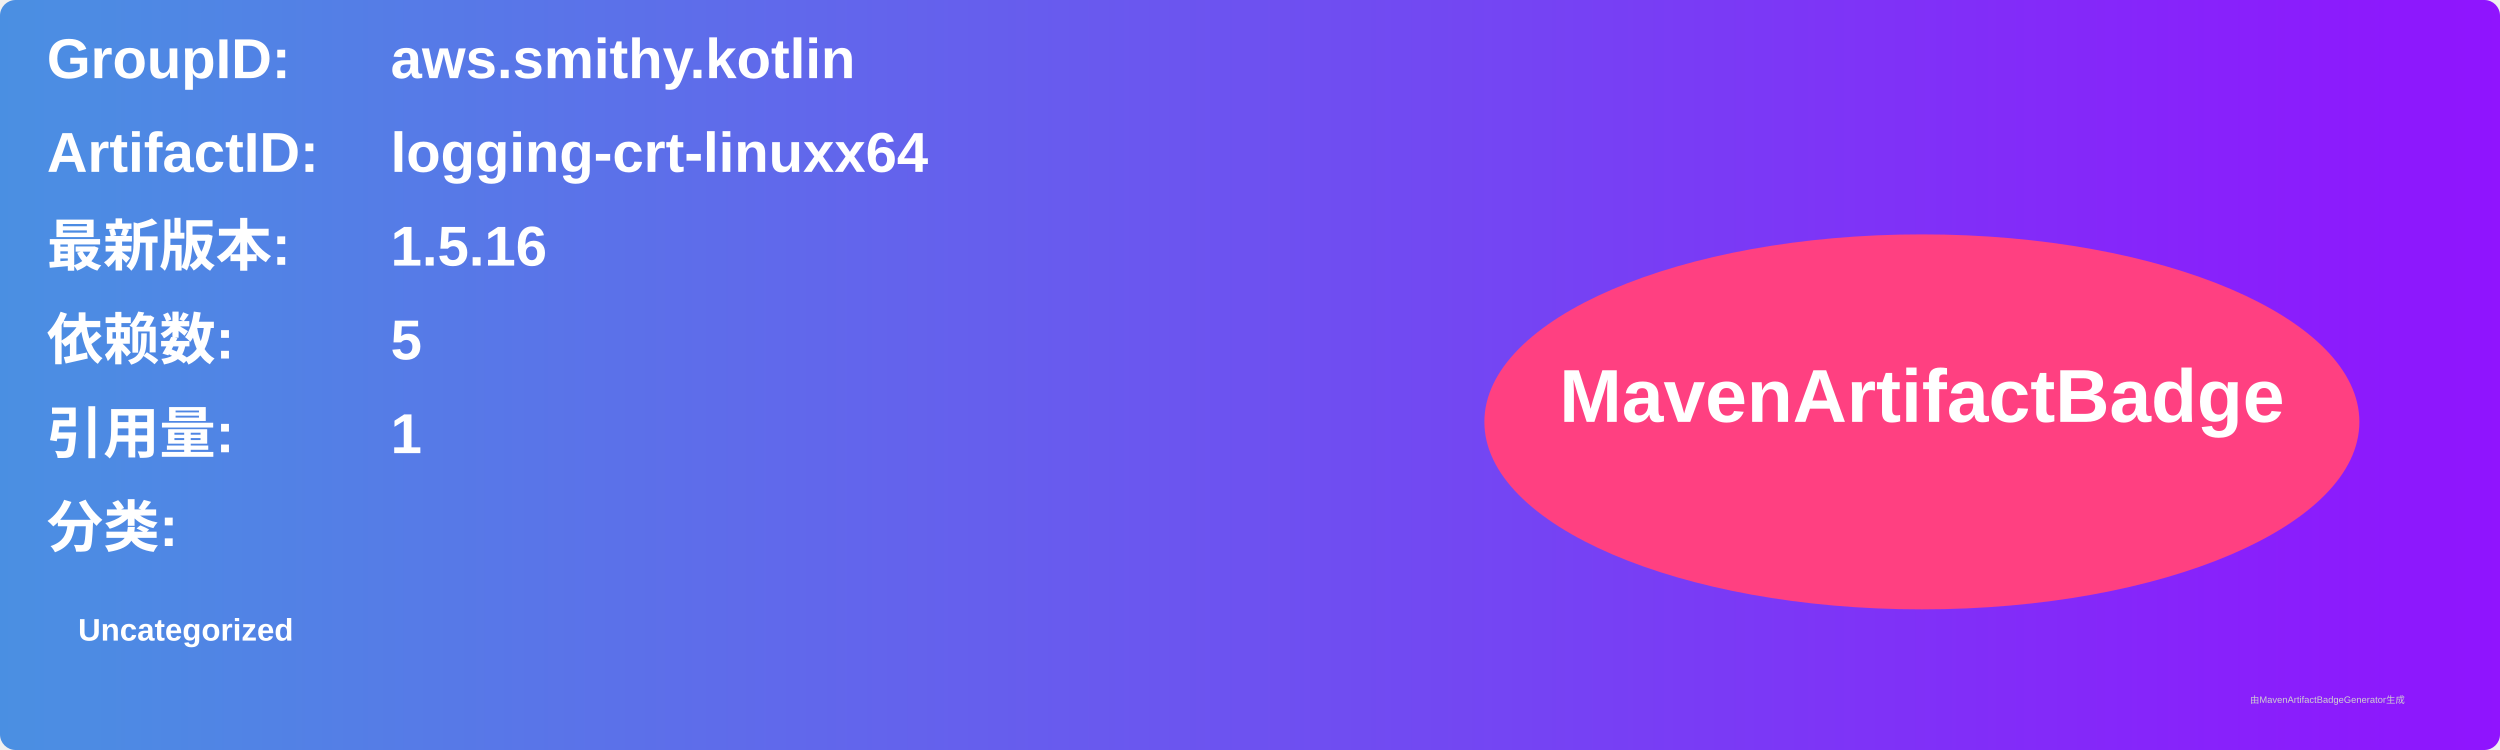
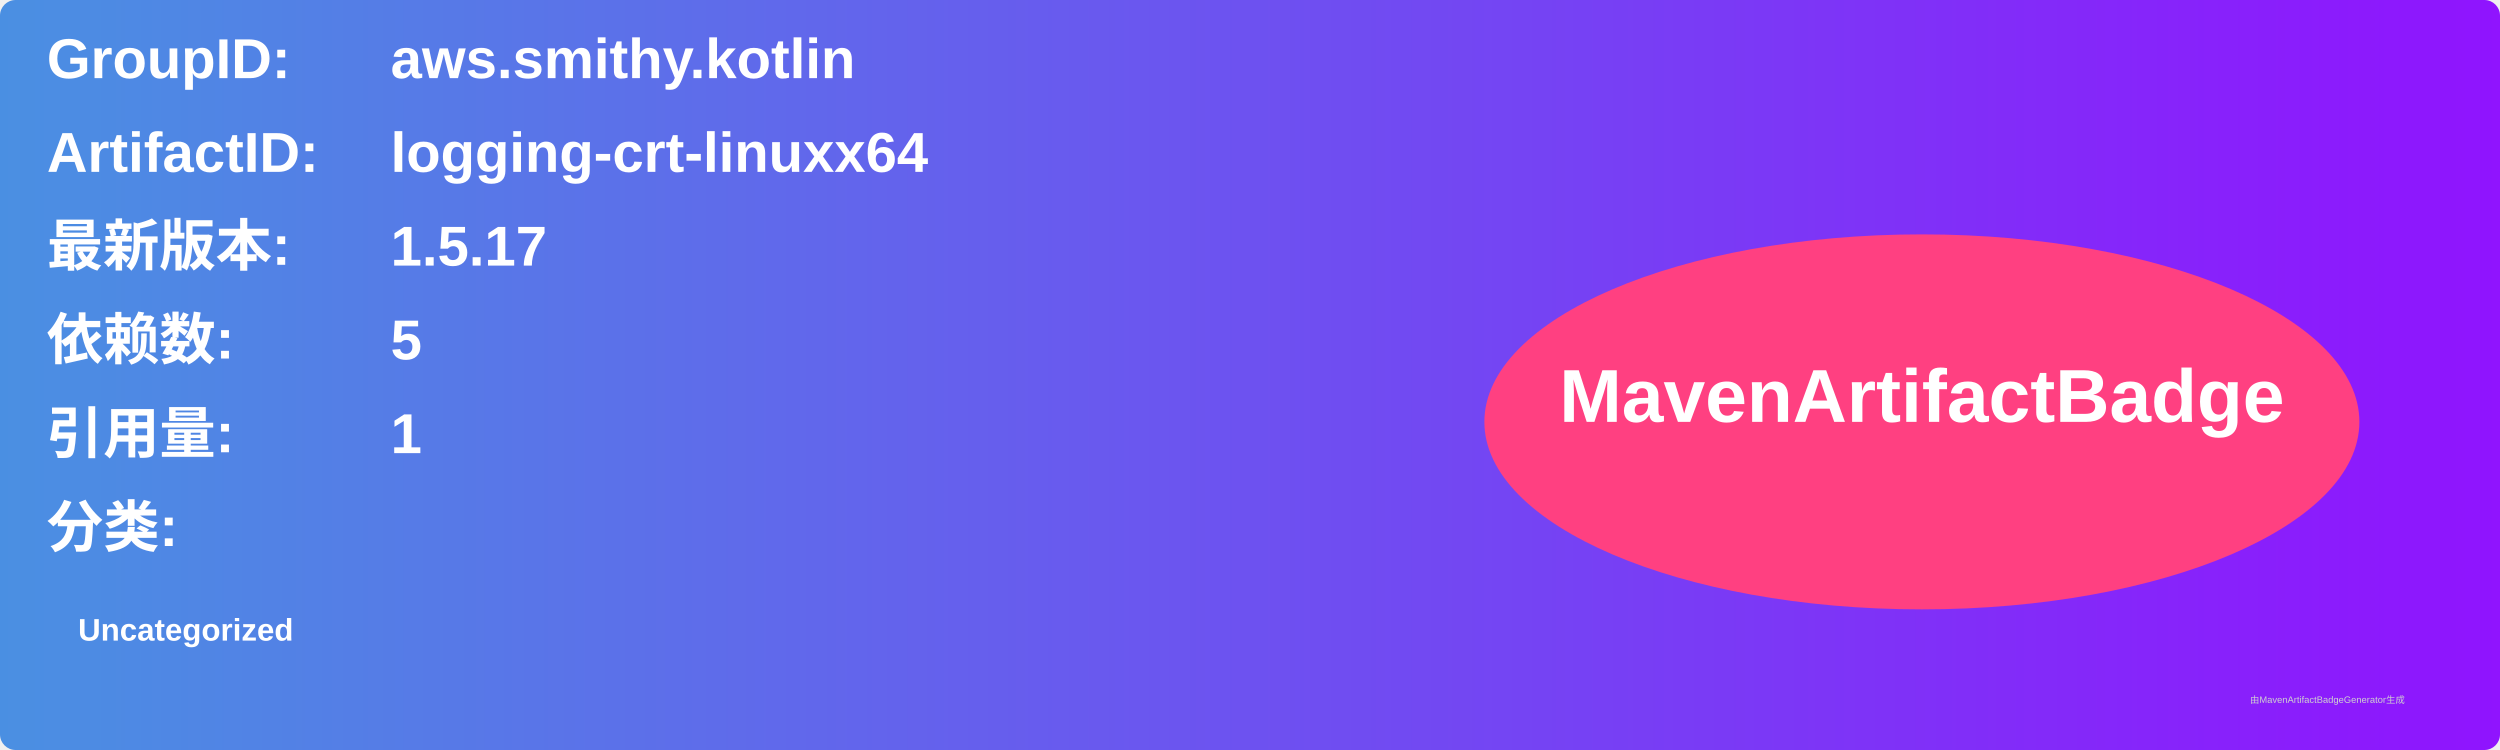
<svg xmlns="http://www.w3.org/2000/svg" width="800" height="240" viewBox="0 0 800 240">
  <linearGradient id="grad" x1="0%" y1="0%" x2="100%" y2="0%">
    <stop offset="0%" stop-color="#4a90e2" />
    <stop offset="100%" stop-color="#9013fe" />
  </linearGradient>
  <rect width="100%" height="100%" rx="5" ry="5" fill="url(#grad)" />
  <g transform="translate(15, 15)">
    <text x="0" y="10" font-family="Arial" font-size="18" fill="white" font-weight="bold" width="260">GroupID:</text>
    <text x="110" y="10" font-family="Arial" font-size="18" fill="white" font-weight="bold" width="460">aws.smithy.kotlin</text>
    <text x="0" y="40" font-family="Arial" font-size="18" fill="white" font-weight="bold" width="260">ArtifactID:</text>
    <text x="110" y="40" font-family="Arial" font-size="18" fill="white" font-weight="bold" width="460">logging-crt-linuxx64</text>
    <text x="0" y="70" font-family="Arial" font-size="18" fill="white" font-weight="bold">最新版本:</text>
    <text x="110" y="70" font-family="Arial" font-size="18" fill="white" font-weight="bold">
-       <tspan font-weight="bold">1.5.16</tspan>
+       <tspan font-weight="bold">1.5.17</tspan>
    </text>
    <text x="0" y="100" font-family="Arial" font-size="18" fill="white" font-weight="bold">依赖数: </text>
    <text x="110" y="100" font-family="Arial" font-size="18" fill="white">
      <tspan font-weight="bold">5</tspan>
    </text>
    <text x="0" y="130" font-family="Arial" font-size="18" fill="white" font-weight="bold">引用量: </text>
    <text x="110" y="130" font-family="Arial" font-size="18" fill="white">
      <tspan font-weight="bold">1</tspan>
    </text>
    <text x="0" y="160" font-family="Arial" font-size="18" fill="white" font-weight="bold">分类:</text>
    <text x="10" y="190" font-family="Arial" font-size="10" fill="white">
      <tspan font-weight="bold">Uncategorized</tspan>
    </text>
    <ellipse cx="600" cy="120" rx="140" ry="60" fill="#ff4081" />
    <text x="600" y="120" text-anchor="middle" font-family="Arial" font-size="24" fill="white" font-weight="bold">MavenArtifactBadge</text>
  </g>
  <text x="720" y="225" font-family="Arial" font-size="3" fill="#d0d0d0">由MavenArtifactBadgeGenerator生成</text>
</svg>
